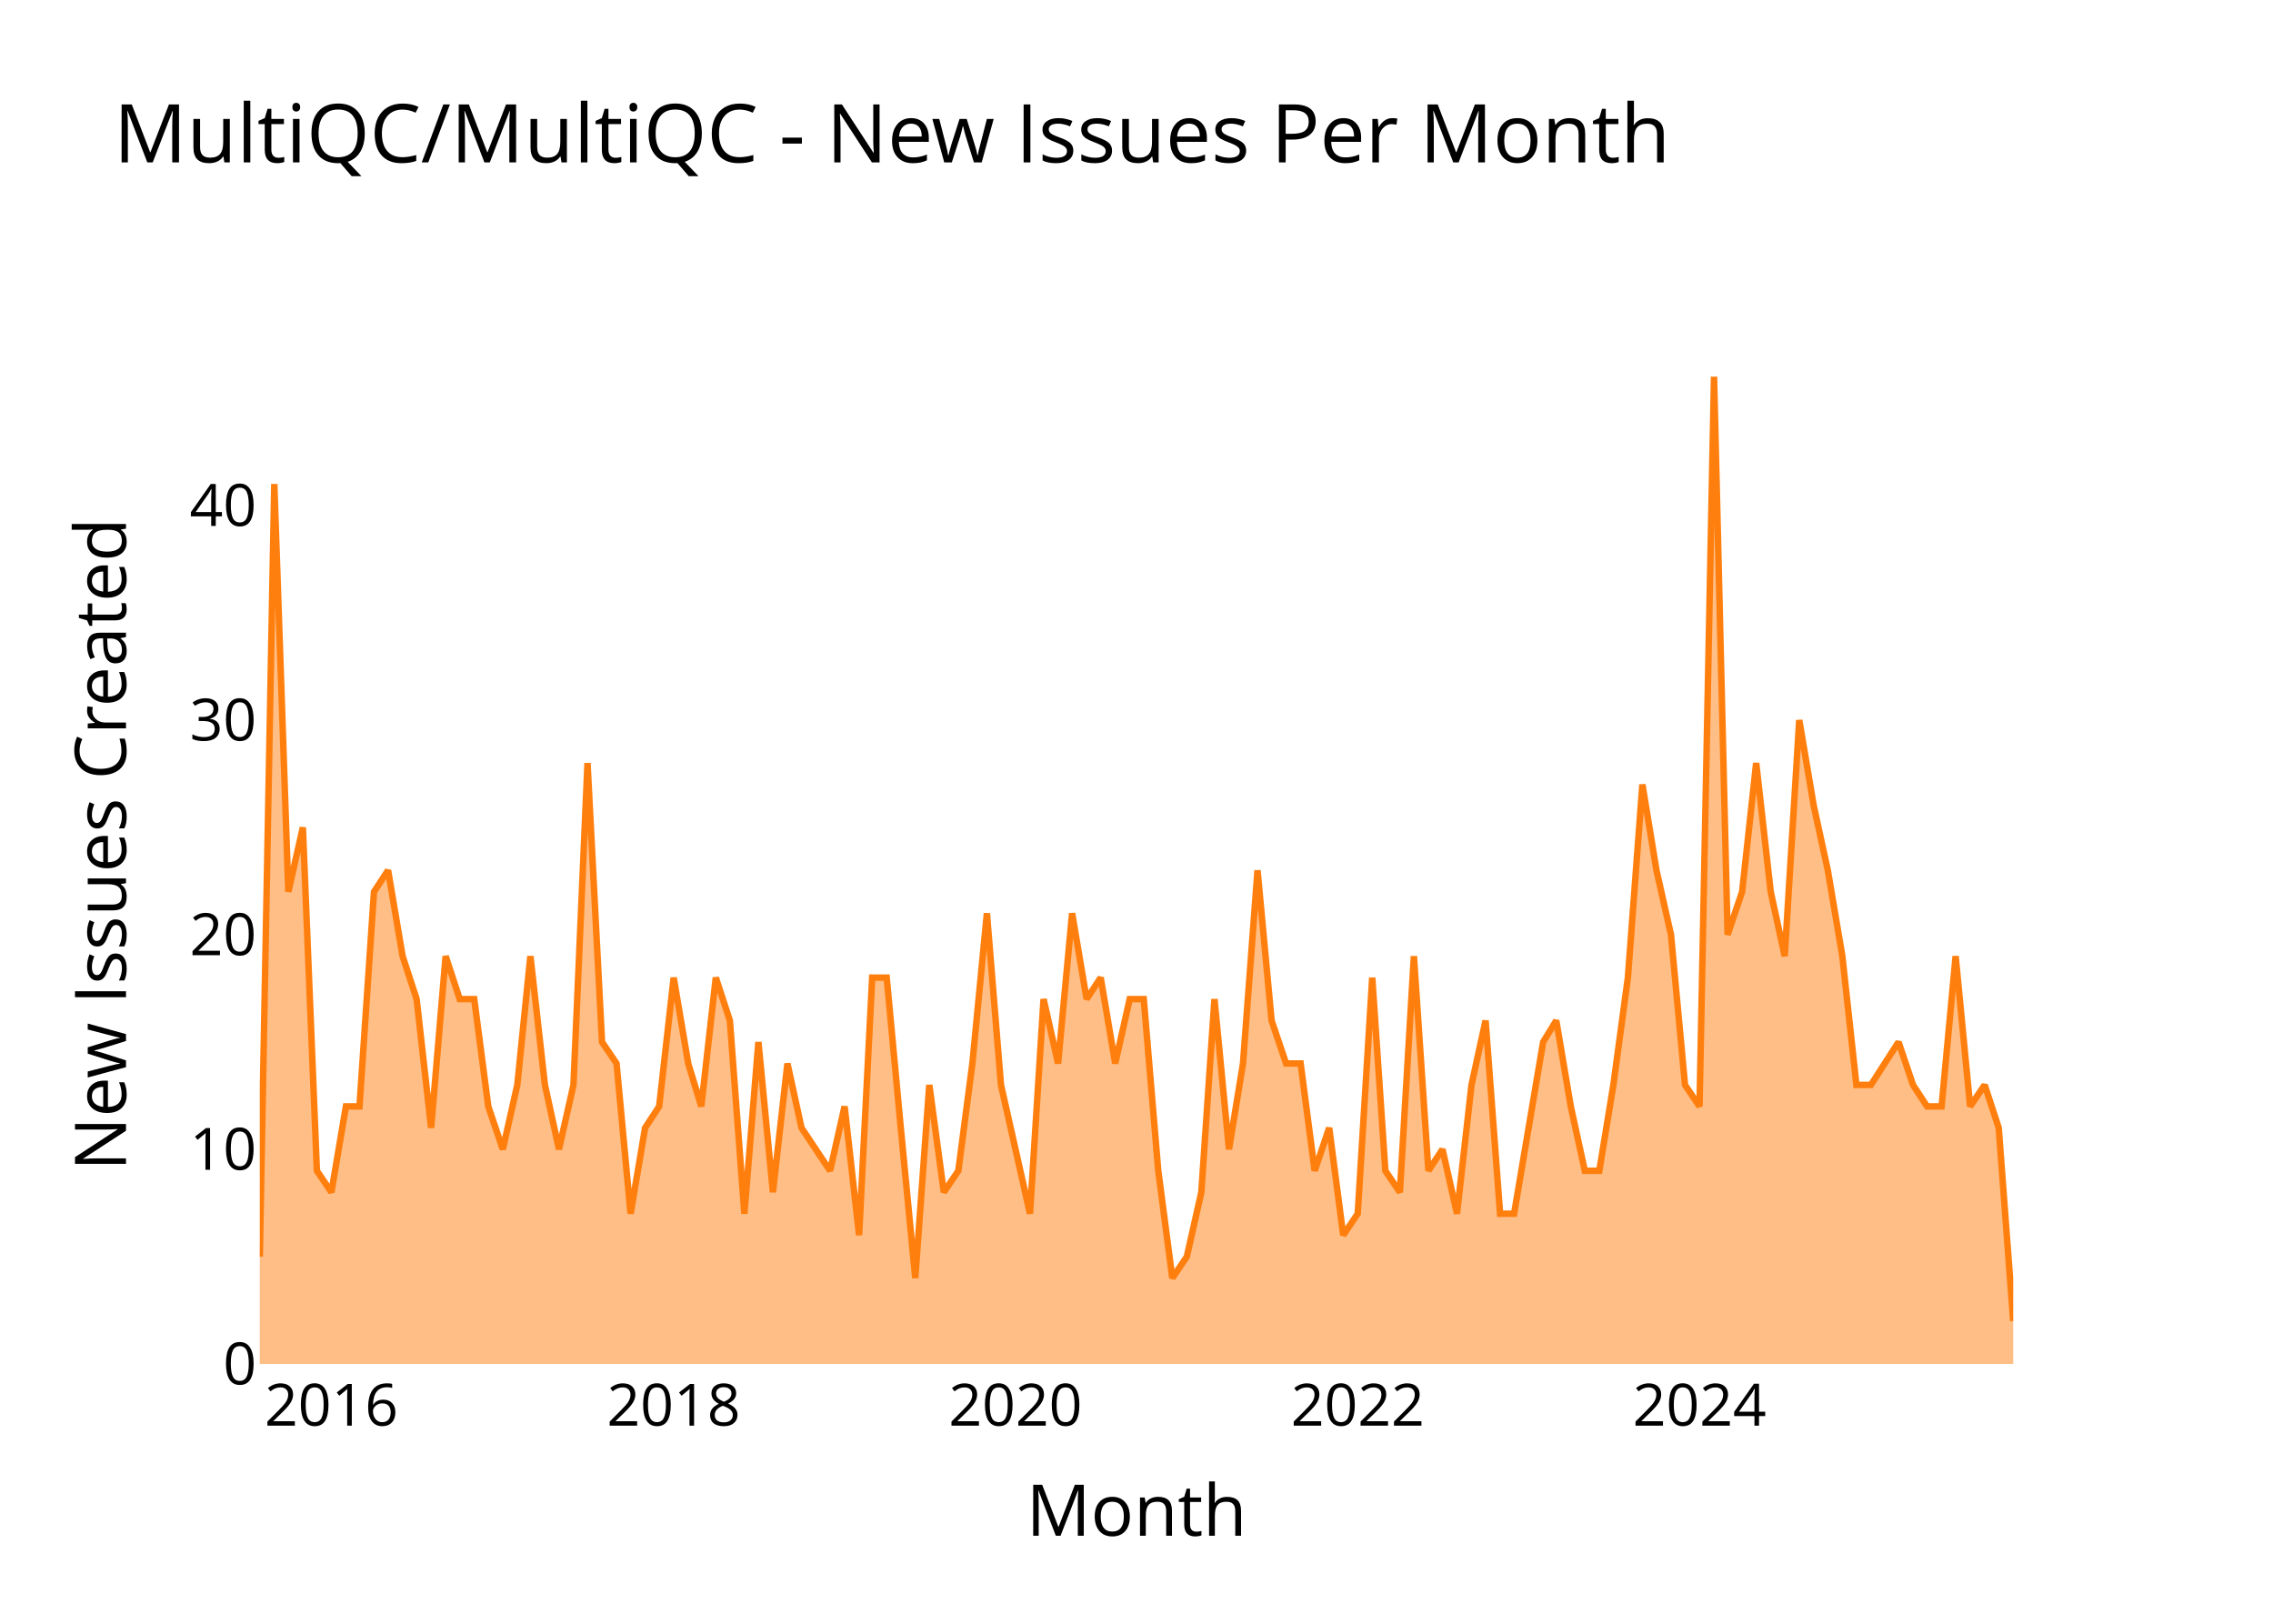
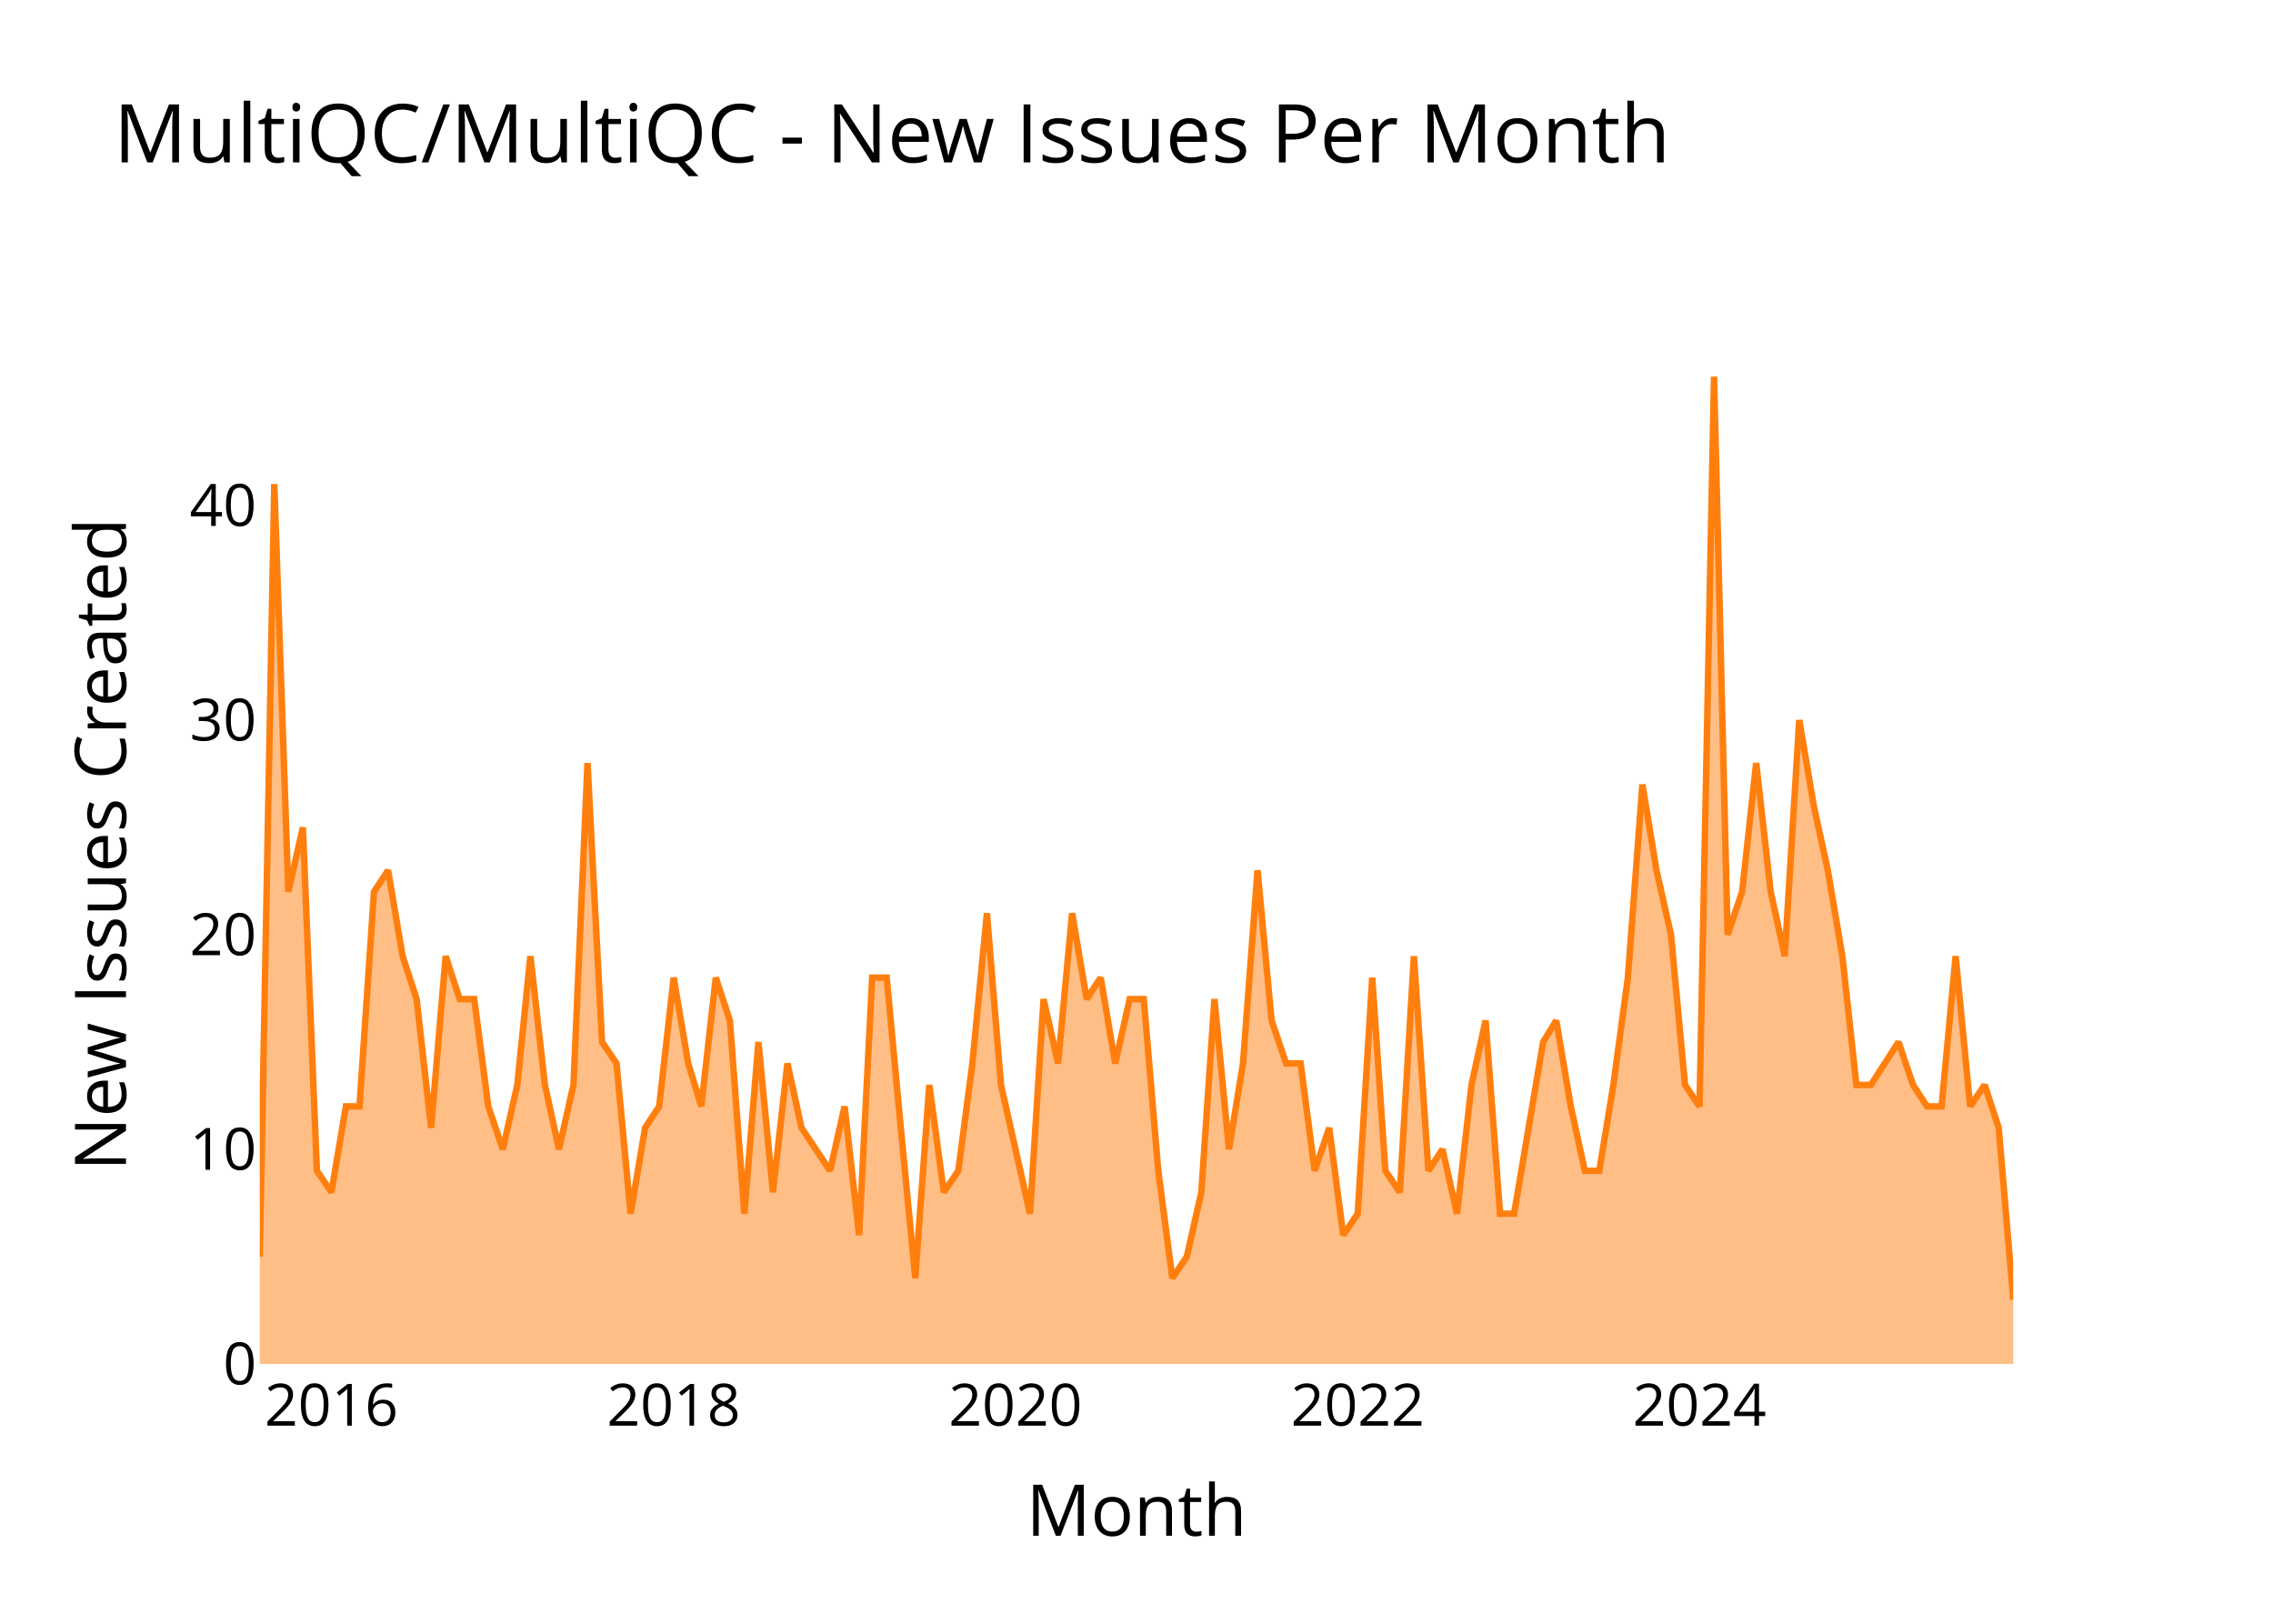
<svg xmlns="http://www.w3.org/2000/svg" class="main-svg" width="700" height="500" style="" viewBox="0 0 700 500">
  <rect x="0" y="0" width="700" height="500" style="fill: rgb(0, 0, 0); fill-opacity: 0;" />
-   <defs id="defs-905c23">
+   <defs id="defs-f16f35">
    <g class="clips">
-       <clipPath id="clip905c23xyplot" class="plotclip">
+       <clipPath id="clipf16f35xyplot" class="plotclip">
        <rect width="540" height="320" />
      </clipPath>
-       <clipPath class="axesclip" id="clip905c23x">
+       <clipPath class="axesclip" id="clipf16f35x">
        <rect x="80" y="0" width="540" height="500" />
      </clipPath>
-       <clipPath class="axesclip" id="clip905c23y">
+       <clipPath class="axesclip" id="clipf16f35y">
        <rect x="0" y="100" width="700" height="320" />
      </clipPath>
-       <clipPath class="axesclip" id="clip905c23xy">
+       <clipPath class="axesclip" id="clipf16f35xy">
        <rect x="80" y="100" width="540" height="320" />
      </clipPath>
    </g>
    <g class="gradients" />
    <g class="patterns" />
  </defs>
  <g class="bglayer">
    <rect class="bg" x="80" y="100" width="540" height="320" style="fill: rgb(0, 0, 0); fill-opacity: 0; stroke-width: 0;" />
  </g>
  <g class="layer-below">
    <g class="imagelayer" />
    <g class="shapelayer" />
  </g>
  <g class="cartesianlayer">
    <g class="subplot xy">
      <g class="layer-subplot">
        <g class="shapelayer" />
        <g class="imagelayer" />
      </g>
      <g class="minor-gridlayer">
        <g class="x" />
        <g class="y" />
      </g>
      <g class="gridlayer">
        <g class="x">
          <path class="xgrid crisp" transform="translate(102.06,0)" d="M0,100v320" style="stroke: rgb(255, 255, 255); stroke-opacity: 1; stroke-width: 1px;" />
          <path class="xgrid crisp" transform="translate(207.47,0)" d="M0,100v320" style="stroke: rgb(255, 255, 255); stroke-opacity: 1; stroke-width: 1px;" />
          <path class="xgrid crisp" transform="translate(312.73,0)" d="M0,100v320" style="stroke: rgb(255, 255, 255); stroke-opacity: 1; stroke-width: 1px;" />
          <path class="xgrid crisp" transform="translate(418.13,0)" d="M0,100v320" style="stroke: rgb(255, 255, 255); stroke-opacity: 1; stroke-width: 1px;" />
          <path class="xgrid crisp" transform="translate(523.39,0)" d="M0,100v320" style="stroke: rgb(255, 255, 255); stroke-opacity: 1; stroke-width: 1px;" />
        </g>
        <g class="y">
          <path class="ygrid crisp" transform="translate(0,353.91)" d="M80,0h540" style="stroke: rgb(255, 255, 255); stroke-opacity: 1; stroke-width: 1px;" />
          <path class="ygrid crisp" transform="translate(0,287.83)" d="M80,0h540" style="stroke: rgb(255, 255, 255); stroke-opacity: 1; stroke-width: 1px;" />
          <path class="ygrid crisp" transform="translate(0,221.74)" d="M80,0h540" style="stroke: rgb(255, 255, 255); stroke-opacity: 1; stroke-width: 1px;" />
          <path class="ygrid crisp" transform="translate(0,155.65)" d="M80,0h540" style="stroke: rgb(255, 255, 255); stroke-opacity: 1; stroke-width: 1px;" />
        </g>
      </g>
      <g class="zerolinelayer">
        <path class="yzl zl crisp" transform="translate(0,420)" d="M80,0h540" style="stroke: rgb(255, 255, 255); stroke-opacity: 1; stroke-width: 2px;" />
      </g>
      <g class="layer-between">
        <g class="shapelayer" />
        <g class="imagelayer" />
      </g>
      <path class="xlines-below" />
      <path class="ylines-below" />
      <g class="overlines-below" />
      <g class="xaxislayer-below" />
      <g class="yaxislayer-below" />
      <g class="overaxes-below" />
      <g class="overplot">
-         <g class="xy" transform="translate(80,100)" clip-path="url(#clip905c23xyplot)">
+         <g class="xy" transform="translate(80,100)" clip-path="url(#clipf16f35xyplot)">
          <g class="scatterlayer mlayer">
-             <g class="trace scatter trace0f5b0c" style="stroke-miterlimit: 2;">
+             <g class="trace scatter trace725406" style="stroke-miterlimit: 2;">
              <g class="fills">
                <g>
-                   <path class="js-fill" d="M540,320L0,320L0,286.96L4.47,49.04L8.8,174.61L13.27,154.78L17.59,260.52L22.06,267.13L26.53,240.7L30.71,240.7L35.18,174.61L39.51,168L43.98,194.43L48.3,207.65L52.77,247.3L57.24,194.43L61.57,207.65L66.04,207.65L70.37,240.7L74.84,253.91L79.31,234.09L83.34,194.43L87.81,234.09L92.14,253.91L96.61,234.09L100.93,134.96L105.4,220.87L109.87,227.48L114.2,273.74L118.67,247.3L123,240.7L127.47,201.04L131.94,227.48L135.97,240.7L140.44,201.04L144.77,214.26L149.24,273.74L153.56,220.87L158.03,267.13L162.5,227.48L166.83,247.3L175.63,260.52L180.1,240.7L184.57,280.35L188.6,201.04L193.07,201.04L197.4,247.3L201.87,293.57L206.19,234.09L210.66,267.13L215.13,260.52L219.46,227.48L223.93,181.22L228.26,234.09L232.73,253.91L237.2,273.74L241.38,207.65L245.85,227.48L250.17,181.22L254.64,207.65L258.97,201.04L263.44,227.48L267.91,207.65L272.23,207.65L276.7,260.52L281.03,293.57L285.5,286.96L289.97,267.13L294.01,207.65L298.48,253.91L302.8,227.48L307.27,168L311.6,214.26L316.07,227.48L320.54,227.48L324.87,260.52L329.34,247.3L333.66,280.35L338.13,273.74L342.6,201.04L346.64,260.52L351.11,267.13L355.43,194.43L359.9,260.52L364.23,253.91L368.7,273.74L373.17,234.09L377.5,214.26L381.97,273.74L386.29,273.74L390.76,247.3L395.23,220.87L399.27,214.26L403.74,240.7L408.06,260.52L412.53,260.52L416.86,234.09L421.33,201.04L425.8,141.57L430.13,168L434.6,187.83L438.92,234.09L443.39,240.7L447.86,16L452.04,187.83L456.51,174.61L460.84,134.96L465.31,174.61L469.63,194.43L474.1,121.74L478.57,148.17L482.9,168L487.37,194.43L491.7,234.09L496.17,234.09L504.67,220.87L509.14,234.09L513.47,240.7L517.94,240.7L522.26,194.43L526.73,240.7L531.2,234.09L535.53,247.3L540,306.78" style="fill: rgb(255, 127, 14); fill-opacity: 0.5; stroke-width: 0;" />
+                   <path class="js-fill" d="M540,320L0,320L0,286.96L4.47,49.04L8.8,174.61L13.27,154.78L17.59,260.52L22.06,267.13L26.53,240.7L30.71,240.7L35.18,174.61L39.51,168L43.98,194.43L48.3,207.65L52.77,247.3L57.24,194.43L61.57,207.65L66.04,207.65L70.37,240.7L74.84,253.91L79.31,234.09L83.34,194.43L87.81,234.09L92.14,253.91L96.61,234.09L100.93,134.96L105.4,220.87L109.87,227.48L114.2,273.74L118.67,247.3L123,240.7L127.47,201.04L131.94,227.48L135.97,240.7L140.44,201.04L144.77,214.26L149.24,273.74L153.56,220.87L158.03,267.13L162.5,227.48L166.83,247.3L175.63,260.52L180.1,240.7L184.57,280.35L188.6,201.04L193.07,201.04L197.4,247.3L201.87,293.57L206.19,234.09L210.66,267.13L215.13,260.52L219.46,227.48L223.93,181.22L228.26,234.09L232.73,253.91L237.2,273.74L241.38,207.65L245.85,227.48L250.17,181.22L254.64,207.65L258.97,201.04L263.44,227.48L267.91,207.65L272.23,207.65L276.7,260.52L281.03,293.57L285.5,286.96L289.97,267.13L294.01,207.65L298.48,253.91L302.8,227.48L307.27,168L311.6,214.26L316.07,227.48L320.54,227.48L324.87,260.52L329.34,247.3L333.66,280.35L338.13,273.74L342.6,201.04L346.64,260.52L351.11,267.13L355.43,194.43L359.9,260.52L364.23,253.91L368.7,273.74L373.17,234.09L377.5,214.26L381.97,273.74L386.29,273.74L390.76,247.3L395.23,220.87L399.27,214.26L403.74,240.7L408.06,260.52L412.53,260.52L416.86,234.09L421.33,201.04L425.8,141.57L430.13,168L434.6,187.83L438.92,234.09L443.39,240.7L447.86,16L452.04,187.83L456.51,174.61L460.84,134.96L465.31,174.61L469.63,194.43L474.1,121.74L478.57,148.17L482.9,168L487.37,194.43L491.7,234.09L496.17,234.09L504.67,220.87L509.14,234.09L513.47,240.7L517.94,240.7L522.26,194.43L526.73,240.7L531.2,234.09L535.53,247.3L540,300.17" style="fill: rgb(255, 127, 14); fill-opacity: 0.5; stroke-width: 0;" />
                </g>
              </g>
              <g class="errorbars" />
              <g class="lines">
-                 <path class="js-line" d="M0,286.96L4.47,49.04L8.8,174.61L13.27,154.78L17.59,260.52L22.06,267.13L26.53,240.7L30.71,240.7L35.18,174.61L39.51,168L43.98,194.43L48.3,207.65L52.77,247.3L57.24,194.43L61.57,207.65L66.04,207.65L70.37,240.7L74.84,253.91L79.31,234.09L83.34,194.43L87.81,234.09L92.14,253.91L96.61,234.09L100.93,134.96L105.4,220.87L109.87,227.48L114.2,273.74L118.67,247.3L123,240.7L127.47,201.04L131.94,227.48L135.97,240.7L140.44,201.04L144.77,214.26L149.24,273.74L153.56,220.87L158.03,267.13L162.5,227.48L166.83,247.3L175.63,260.52L180.1,240.7L184.57,280.35L188.6,201.04L193.07,201.04L197.4,247.3L201.87,293.57L206.19,234.09L210.66,267.13L215.13,260.52L219.46,227.48L223.93,181.22L228.26,234.09L232.73,253.91L237.2,273.74L241.38,207.65L245.85,227.48L250.17,181.22L254.64,207.65L258.97,201.04L263.44,227.48L267.91,207.65L272.23,207.65L276.7,260.52L281.03,293.57L285.5,286.96L289.97,267.13L294.01,207.65L298.48,253.91L302.8,227.48L307.27,168L311.6,214.26L316.07,227.48L320.54,227.48L324.87,260.52L329.34,247.3L333.66,280.35L338.13,273.74L342.6,201.04L346.64,260.52L351.11,267.13L355.43,194.43L359.9,260.52L364.23,253.91L368.7,273.74L373.17,234.09L377.5,214.26L381.97,273.74L386.29,273.74L390.76,247.3L395.23,220.87L399.27,214.26L403.74,240.7L408.06,260.52L412.53,260.52L416.86,234.09L421.33,201.04L425.8,141.57L430.13,168L434.6,187.83L438.92,234.09L443.39,240.7L447.86,16L452.04,187.83L456.51,174.61L460.84,134.96L465.31,174.61L469.63,194.43L474.1,121.74L478.57,148.17L482.9,168L487.37,194.43L491.7,234.09L496.17,234.09L504.67,220.87L509.14,234.09L513.47,240.7L517.94,240.7L522.26,194.43L526.73,240.7L531.2,234.09L535.53,247.3L540,306.78" style="vector-effect: none; fill: none; stroke: rgb(255, 127, 14); stroke-opacity: 1; stroke-width: 2px; opacity: 1;" />
+                 <path class="js-line" d="M0,286.96L4.47,49.04L8.8,174.61L13.27,154.78L17.59,260.52L22.06,267.13L26.53,240.7L30.71,240.7L35.18,174.61L39.51,168L43.98,194.43L48.3,207.65L52.77,247.3L57.24,194.43L61.57,207.65L66.04,207.65L70.37,240.7L74.84,253.91L79.31,234.09L83.34,194.43L87.81,234.09L92.14,253.91L96.61,234.09L100.93,134.96L105.4,220.87L109.87,227.48L114.2,273.74L118.67,247.3L123,240.7L127.47,201.04L131.94,227.48L135.97,240.7L140.44,201.04L144.77,214.26L149.24,273.74L153.56,220.87L158.03,267.13L162.5,227.48L166.83,247.3L175.63,260.52L180.1,240.7L184.57,280.35L188.6,201.04L193.07,201.04L197.4,247.3L201.87,293.57L206.19,234.09L210.66,267.13L215.13,260.52L219.46,227.48L223.93,181.22L228.26,234.09L232.73,253.91L237.2,273.74L241.38,207.65L245.85,227.48L250.17,181.22L254.64,207.65L258.97,201.04L263.44,227.48L267.91,207.65L272.23,207.65L276.7,260.52L281.03,293.57L285.5,286.96L289.97,267.13L294.01,207.65L298.48,253.91L302.8,227.48L307.27,168L311.6,214.26L316.07,227.48L320.54,227.48L324.87,260.52L329.34,247.3L333.66,280.35L338.13,273.74L342.6,201.04L346.64,260.52L351.11,267.13L355.43,194.43L359.9,260.52L364.23,253.91L368.7,273.74L373.17,234.09L377.5,214.26L381.97,273.74L386.29,273.74L390.76,247.3L395.23,220.87L399.27,214.26L403.74,240.7L408.06,260.52L412.53,260.52L416.86,234.09L421.33,201.04L425.8,141.57L430.13,168L434.6,187.83L438.92,234.09L443.39,240.7L447.86,16L452.04,187.83L456.51,174.61L460.84,134.96L465.31,174.61L469.63,194.43L474.1,121.74L478.57,148.17L482.9,168L487.37,194.43L491.7,234.09L496.17,234.09L504.67,220.87L509.14,234.09L513.47,240.7L517.94,240.7L522.26,194.43L526.73,240.7L531.2,234.09L535.53,247.3L540,300.17" style="vector-effect: none; fill: none; stroke: rgb(255, 127, 14); stroke-opacity: 1; stroke-width: 2px; opacity: 1;" />
              </g>
              <g class="points" />
              <g class="text" />
            </g>
          </g>
        </g>
      </g>
      <g class="zerolinelayer-above" />
      <path class="xlines-above crisp" d="M0,0" style="fill: none;" />
      <path class="ylines-above crisp" d="M0,0" style="fill: none;" />
      <g class="overlines-above" />
      <g class="xaxislayer-above">
        <g class="xtick">
          <text text-anchor="middle" x="0" y="439" transform="translate(102.06,0)" style="font-family: 'Open Sans'; font-size: 18px; fill: rgb(0, 0, 0); fill-opacity: 1; white-space: pre;">2016</text>
        </g>
        <g class="xtick">
          <text text-anchor="middle" x="0" y="439" style="font-family: 'Open Sans'; font-size: 18px; fill: rgb(0, 0, 0); fill-opacity: 1; white-space: pre;" transform="translate(207.47,0)">2018</text>
        </g>
        <g class="xtick">
          <text text-anchor="middle" x="0" y="439" style="font-family: 'Open Sans'; font-size: 18px; fill: rgb(0, 0, 0); fill-opacity: 1; white-space: pre;" transform="translate(312.73,0)">2020</text>
        </g>
        <g class="xtick">
          <text text-anchor="middle" x="0" y="439" style="font-family: 'Open Sans'; font-size: 18px; fill: rgb(0, 0, 0); fill-opacity: 1; white-space: pre;" transform="translate(418.13,0)">2022</text>
        </g>
        <g class="xtick">
          <text text-anchor="middle" x="0" y="439" style="font-family: 'Open Sans'; font-size: 18px; fill: rgb(0, 0, 0); fill-opacity: 1; white-space: pre;" transform="translate(523.39,0)">2024</text>
        </g>
      </g>
      <g class="yaxislayer-above">
        <g class="ytick">
          <text text-anchor="end" x="79" y="6.3" transform="translate(0,420)" style="font-family: 'Open Sans'; font-size: 18px; fill: rgb(0, 0, 0); fill-opacity: 1; white-space: pre;">0</text>
        </g>
        <g class="ytick">
          <text text-anchor="end" x="79" y="6.3" style="font-family: 'Open Sans'; font-size: 18px; fill: rgb(0, 0, 0); fill-opacity: 1; white-space: pre;" transform="translate(0,353.91)">10</text>
        </g>
        <g class="ytick">
          <text text-anchor="end" x="79" y="6.3" style="font-family: 'Open Sans'; font-size: 18px; fill: rgb(0, 0, 0); fill-opacity: 1; white-space: pre;" transform="translate(0,287.83)">20</text>
        </g>
        <g class="ytick">
          <text text-anchor="end" x="79" y="6.3" style="font-family: 'Open Sans'; font-size: 18px; fill: rgb(0, 0, 0); fill-opacity: 1; white-space: pre;" transform="translate(0,221.74)">30</text>
        </g>
        <g class="ytick">
          <text text-anchor="end" x="79" y="6.3" style="font-family: 'Open Sans'; font-size: 18px; fill: rgb(0, 0, 0); fill-opacity: 1; white-space: pre;" transform="translate(0,155.65)">40</text>
        </g>
      </g>
      <g class="overaxes-above" />
    </g>
  </g>
  <g class="polarlayer" />
  <g class="smithlayer" />
  <g class="ternarylayer" />
  <g class="geolayer" />
  <g class="funnelarealayer" />
  <g class="pielayer" />
  <g class="iciclelayer" />
  <g class="treemaplayer" />
  <g class="sunburstlayer" />
  <g class="glimages" />
-   <defs id="topdefs-905c23">
+   <defs id="topdefs-f16f35">
    <g class="clips" />
  </defs>
  <g class="layer-above">
    <g class="imagelayer" />
    <g class="shapelayer" />
  </g>
  <g class="infolayer">
    <g class="g-gtitle">
      <text class="gtitle" x="35" y="50" text-anchor="start" dy="0em" style="opacity: 1; font-family: 'Open Sans'; font-size: 25px; fill: rgb(0, 0, 0); fill-opacity: 1; white-space: pre;">MultiQC/MultiQC - New Issues Per Month</text>
    </g>
    <g class="g-xtitle">
      <text class="xtitle" x="350" y="472.9" text-anchor="middle" style="opacity: 1; font-family: 'Open Sans'; font-size: 22px; fill: rgb(0, 0, 0); fill-opacity: 1; white-space: pre;">Month</text>
    </g>
    <g class="g-ytitle">
      <text class="ytitle" transform="rotate(-90,38.8,260)" x="38.8" y="260" text-anchor="middle" style="opacity: 1; font-family: 'Open Sans'; font-size: 22px; fill: rgb(0, 0, 0); fill-opacity: 1; white-space: pre;">New Issues Created</text>
    </g>
  </g>
</svg>
